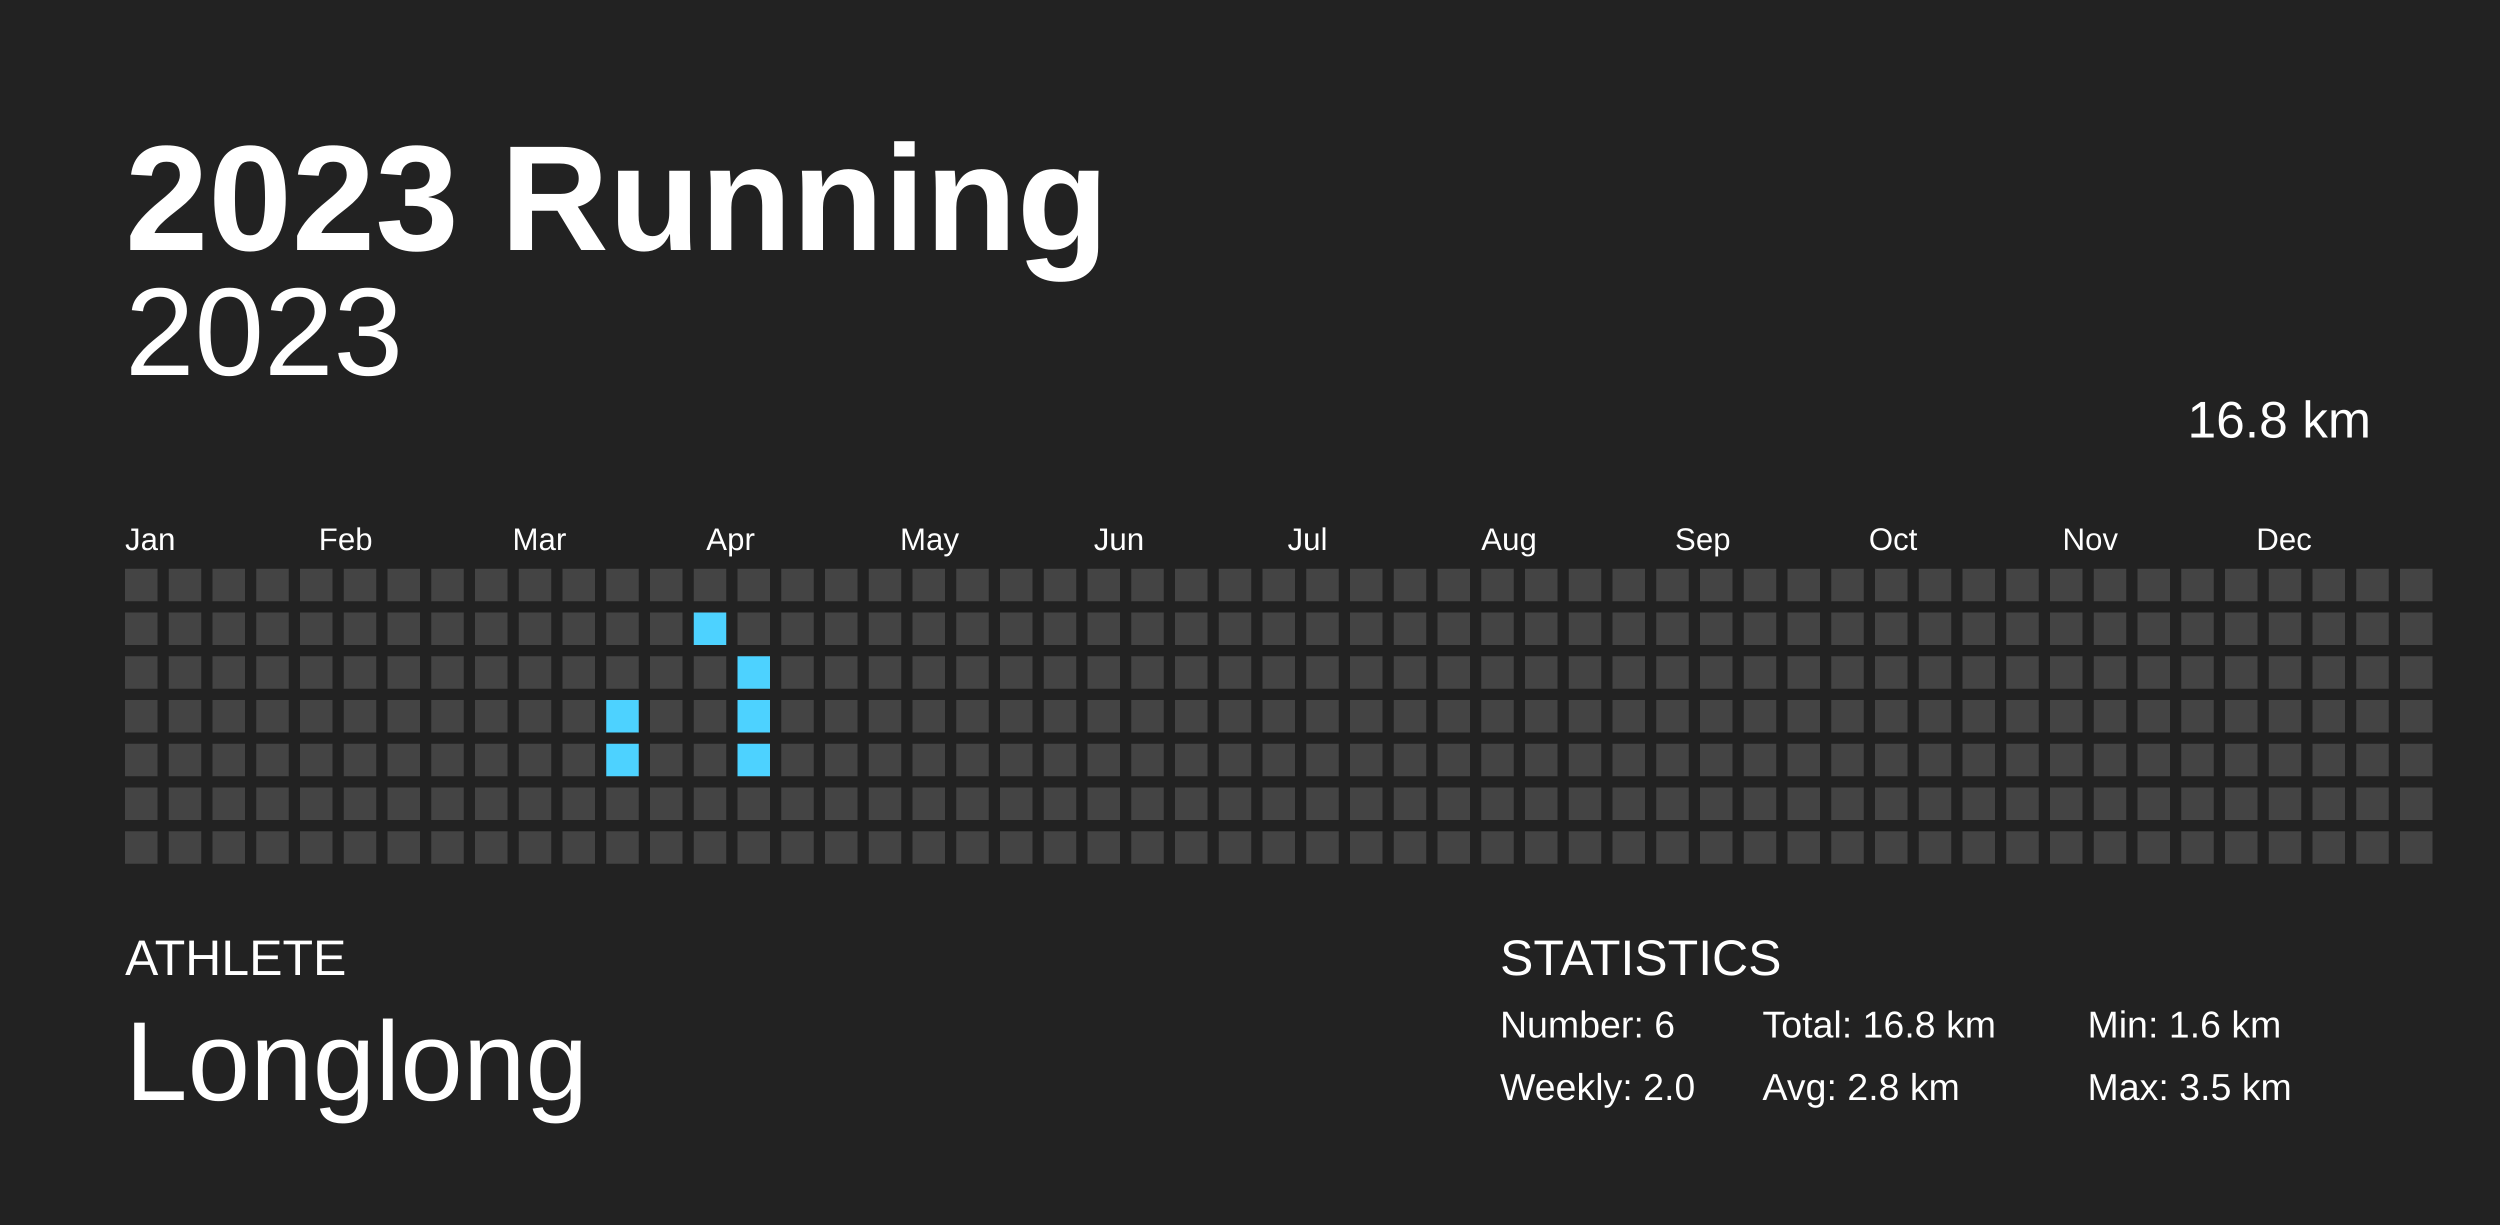
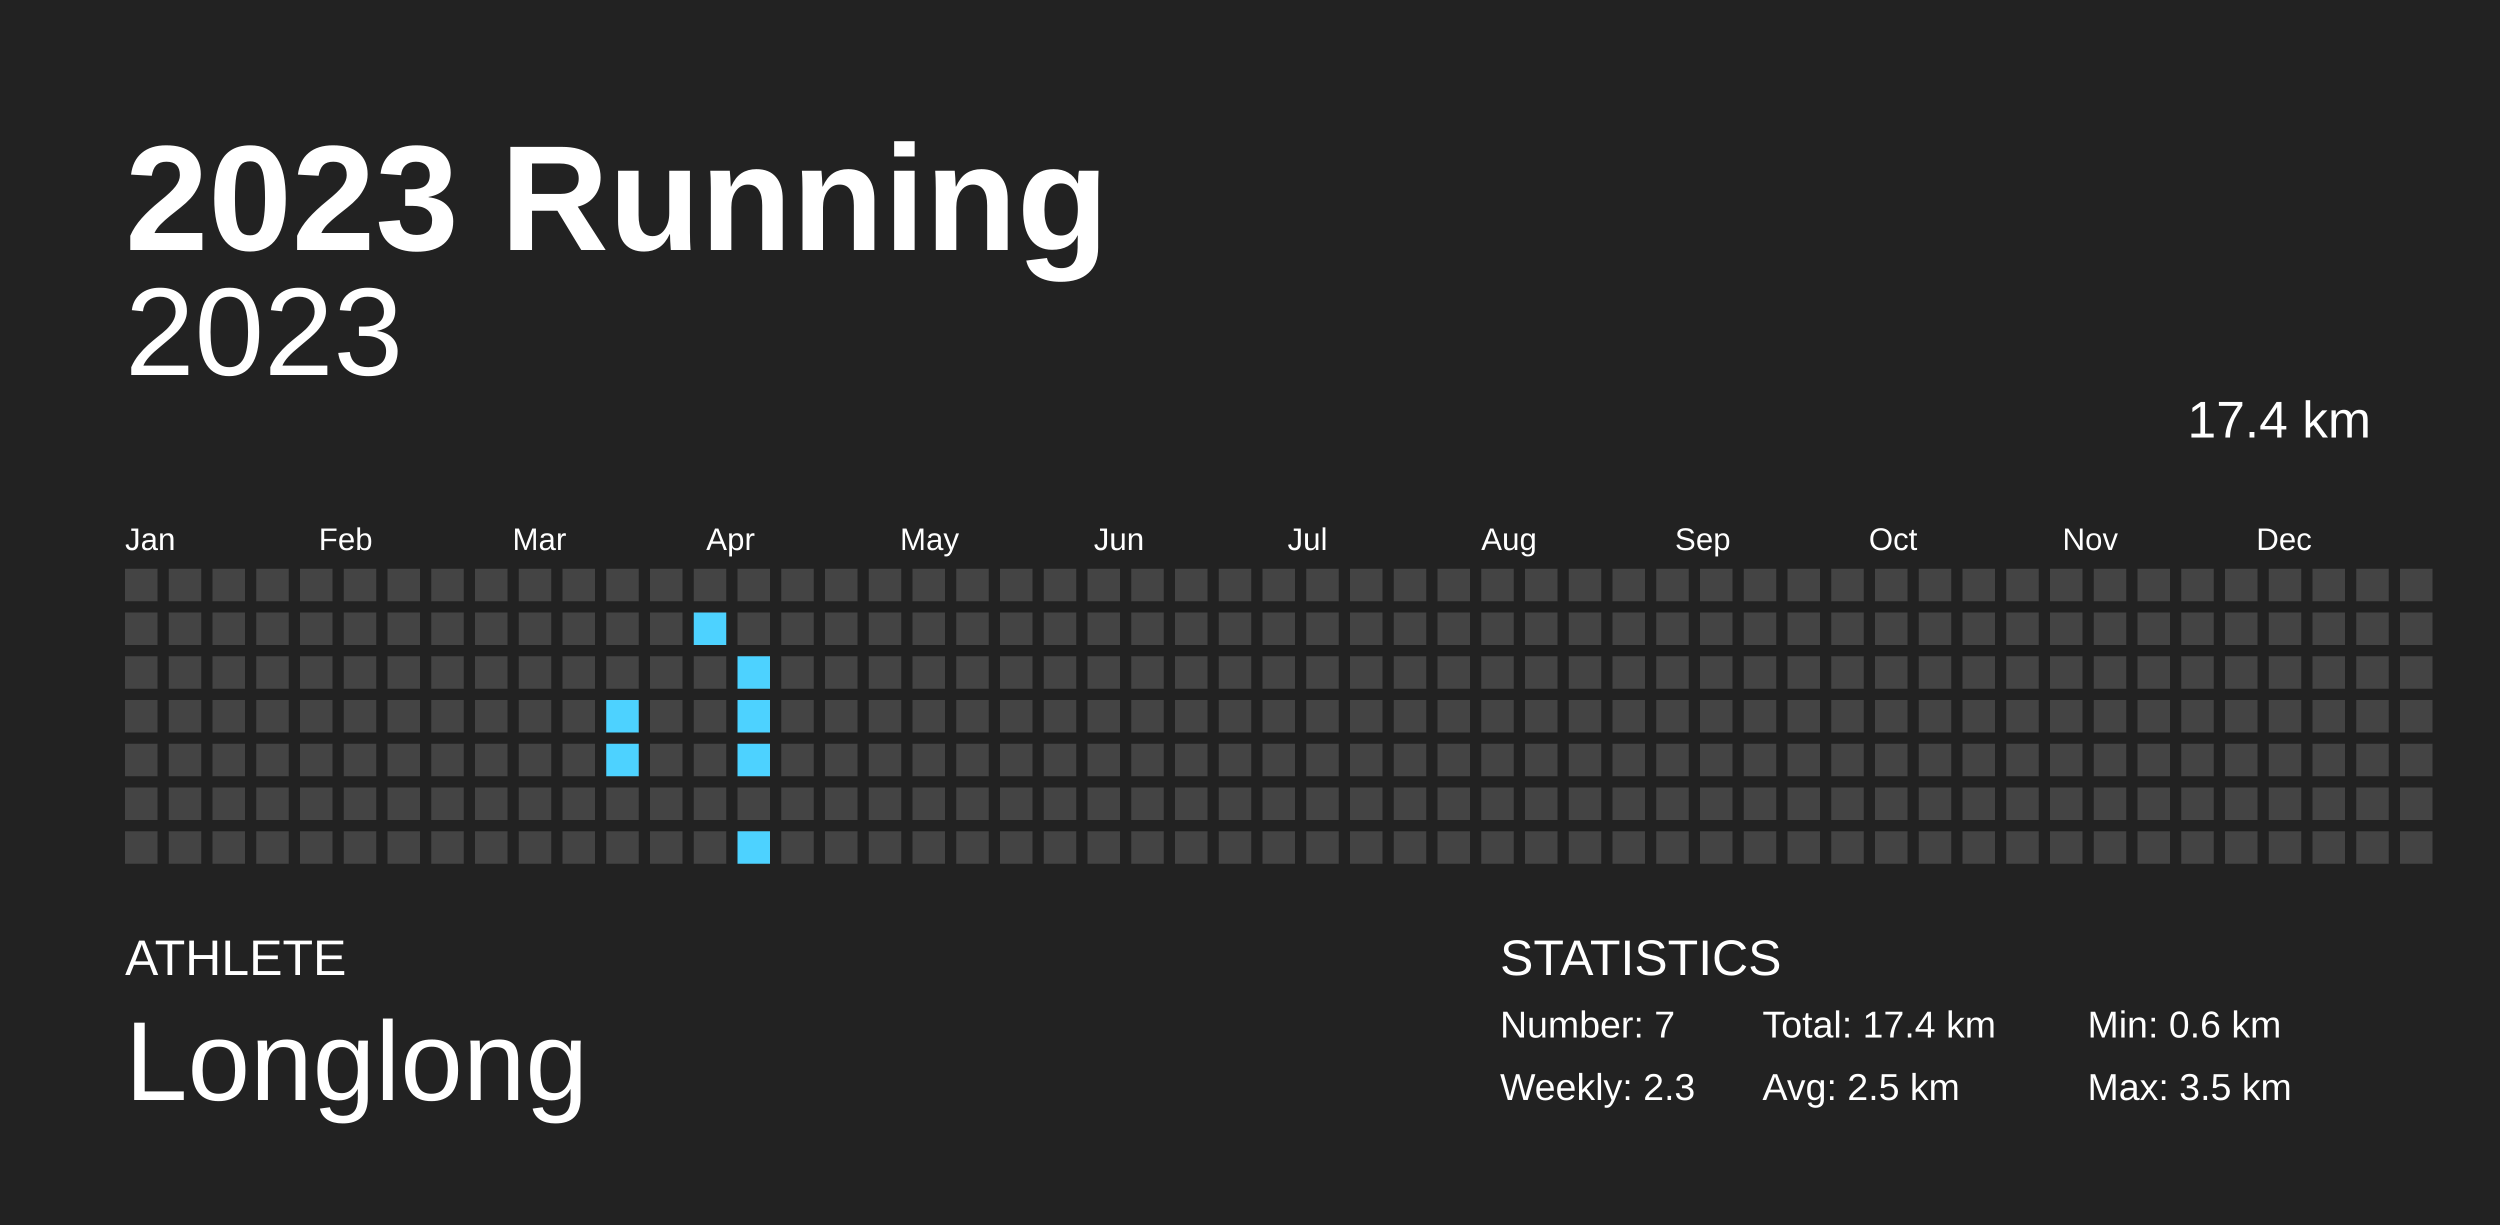
<svg xmlns="http://www.w3.org/2000/svg" baseProfile="full" height="98mm" version="1.1" viewBox="0,0,200,98" width="200mm">
  <defs />
  <rect fill="#222222" height="98" width="200" x="0" y="0" />
  <text fill="#FFFFFF" style="font-size:12px; font-family:Arial; font-weight:bold;" x="10" y="20">2023 Running</text>
  <text fill="#FFFFFF" style="font-size:4px; font-family:Arial" x="10" y="78">ATHLETE</text>
  <text fill="#FFFFFF" style="font-size:9px; font-family:Arial" x="10" y="88">Longlong</text>
  <text fill="#FFFFFF" style="font-size:4px; font-family:Arial" x="120" y="78">STATISTICS</text>
-   <text fill="#FFFFFF" style="font-size:3px; font-family:Arial" x="120" y="83">Number: 6</text>
-   <text fill="#FFFFFF" style="font-size:3px; font-family:Arial" x="120" y="88">Weekly: 2.0</text>
-   <text fill="#FFFFFF" style="font-size:3px; font-family:Arial" x="141" y="83">Total: 16.8 km</text>
-   <text fill="#FFFFFF" style="font-size:3px; font-family:Arial" x="141" y="88">Avg: 2.8 km</text>
-   <text fill="#FFFFFF" style="font-size:3px; font-family:Arial" x="167" y="83">Min: 1.6 km</text>
+   <text fill="#FFFFFF" style="font-size:3px; font-family:Arial" x="120" y="83">Number: 7</text>
+   <text fill="#FFFFFF" style="font-size:3px; font-family:Arial" x="120" y="88">Weekly: 2.3</text>
+   <text fill="#FFFFFF" style="font-size:3px; font-family:Arial" x="141" y="83">Total: 17.4 km</text>
+   <text fill="#FFFFFF" style="font-size:3px; font-family:Arial" x="141" y="88">Avg: 2.5 km</text>
+   <text fill="#FFFFFF" style="font-size:3px; font-family:Arial" x="167" y="83">Min: 0.6 km</text>
  <text fill="#FFFFFF" style="font-size:3px; font-family:Arial" x="167" y="88">Max: 3.5 km</text>
  <text alignment-baseline="hanging" fill="#FFFFFF" style="font-size:10.0px; font-family:Arial;" x="10" y="30">2023</text>
-   <text alignment-baseline="hanging" fill="#FFFFFF" style="font-size:4.125px; font-family:Arial;" x="175" y="35">16.8 km</text>
+   <text alignment-baseline="hanging" fill="#FFFFFF" style="font-size:4.125px; font-family:Arial;" x="175" y="35">17.4 km</text>
  <text fill="#FFFFFF" style="font-size:2.5px; font-family:Arial" x="10.0" y="44">Jan</text>
  <text fill="#FFFFFF" style="font-size:2.5px; font-family:Arial" x="25.5" y="44">Feb</text>
  <text fill="#FFFFFF" style="font-size:2.5px; font-family:Arial" x="41.0" y="44">Mar</text>
  <text fill="#FFFFFF" style="font-size:2.5px; font-family:Arial" x="56.5" y="44">Apr</text>
  <text fill="#FFFFFF" style="font-size:2.5px; font-family:Arial" x="72.0" y="44">May</text>
  <text fill="#FFFFFF" style="font-size:2.5px; font-family:Arial" x="87.5" y="44">Jun</text>
  <text fill="#FFFFFF" style="font-size:2.5px; font-family:Arial" x="103.0" y="44">Jul</text>
  <text fill="#FFFFFF" style="font-size:2.5px; font-family:Arial" x="118.5" y="44">Aug</text>
  <text fill="#FFFFFF" style="font-size:2.5px; font-family:Arial" x="134.0" y="44">Sep</text>
  <text fill="#FFFFFF" style="font-size:2.5px; font-family:Arial" x="149.5" y="44">Oct</text>
  <text fill="#FFFFFF" style="font-size:2.5px; font-family:Arial" x="165.0" y="44">Nov</text>
  <text fill="#FFFFFF" style="font-size:2.5px; font-family:Arial" x="180.5" y="44">Dec</text>
  <rect fill="#444444" height="2.6" width="2.6" x="10.0" y="45.5" />
  <rect fill="#444444" height="2.6" width="2.6" x="10.0" y="49.0" />
  <rect fill="#444444" height="2.6" width="2.6" x="10.0" y="52.5" />
  <rect fill="#444444" height="2.6" width="2.6" x="10.0" y="56.0" />
  <rect fill="#444444" height="2.6" width="2.6" x="10.0" y="59.5" />
  <rect fill="#444444" height="2.6" width="2.6" x="10.0" y="63.0" />
  <rect fill="#444444" height="2.6" width="2.6" x="10.0" y="66.5" />
  <rect fill="#444444" height="2.6" width="2.6" x="13.5" y="45.5" />
  <rect fill="#444444" height="2.6" width="2.6" x="13.5" y="49.0" />
  <rect fill="#444444" height="2.6" width="2.6" x="13.5" y="52.5" />
  <rect fill="#444444" height="2.6" width="2.6" x="13.5" y="56.0" />
  <rect fill="#444444" height="2.6" width="2.6" x="13.5" y="59.5" />
  <rect fill="#444444" height="2.6" width="2.6" x="13.5" y="63.0" />
  <rect fill="#444444" height="2.6" width="2.6" x="13.5" y="66.5" />
  <rect fill="#444444" height="2.6" width="2.6" x="17.0" y="45.5" />
  <rect fill="#444444" height="2.6" width="2.6" x="17.0" y="49.0" />
  <rect fill="#444444" height="2.6" width="2.6" x="17.0" y="52.5" />
  <rect fill="#444444" height="2.6" width="2.6" x="17.0" y="56.0" />
  <rect fill="#444444" height="2.6" width="2.6" x="17.0" y="59.5" />
  <rect fill="#444444" height="2.6" width="2.6" x="17.0" y="63.0" />
  <rect fill="#444444" height="2.6" width="2.6" x="17.0" y="66.5" />
  <rect fill="#444444" height="2.6" width="2.6" x="20.5" y="45.5" />
  <rect fill="#444444" height="2.6" width="2.6" x="20.5" y="49.0" />
  <rect fill="#444444" height="2.6" width="2.6" x="20.5" y="52.5" />
  <rect fill="#444444" height="2.6" width="2.6" x="20.5" y="56.0" />
  <rect fill="#444444" height="2.6" width="2.6" x="20.5" y="59.5" />
  <rect fill="#444444" height="2.6" width="2.6" x="20.5" y="63.0" />
  <rect fill="#444444" height="2.6" width="2.6" x="20.5" y="66.5" />
  <rect fill="#444444" height="2.6" width="2.6" x="24.0" y="45.5" />
  <rect fill="#444444" height="2.6" width="2.6" x="24.0" y="49.0" />
  <rect fill="#444444" height="2.6" width="2.6" x="24.0" y="52.5" />
  <rect fill="#444444" height="2.6" width="2.6" x="24.0" y="56.0" />
  <rect fill="#444444" height="2.6" width="2.6" x="24.0" y="59.5" />
  <rect fill="#444444" height="2.6" width="2.6" x="24.0" y="63.0" />
  <rect fill="#444444" height="2.6" width="2.6" x="24.0" y="66.5" />
  <rect fill="#444444" height="2.6" width="2.6" x="27.5" y="45.5" />
  <rect fill="#444444" height="2.6" width="2.6" x="27.5" y="49.0" />
  <rect fill="#444444" height="2.6" width="2.6" x="27.5" y="52.5" />
  <rect fill="#444444" height="2.6" width="2.6" x="27.5" y="56.0" />
  <rect fill="#444444" height="2.6" width="2.6" x="27.5" y="59.5" />
  <rect fill="#444444" height="2.6" width="2.6" x="27.5" y="63.0" />
  <rect fill="#444444" height="2.6" width="2.6" x="27.5" y="66.5" />
  <rect fill="#444444" height="2.6" width="2.6" x="31.0" y="45.5" />
  <rect fill="#444444" height="2.6" width="2.6" x="31.0" y="49.0" />
  <rect fill="#444444" height="2.6" width="2.6" x="31.0" y="52.5" />
  <rect fill="#444444" height="2.6" width="2.6" x="31.0" y="56.0" />
  <rect fill="#444444" height="2.6" width="2.6" x="31.0" y="59.5" />
  <rect fill="#444444" height="2.6" width="2.6" x="31.0" y="63.0" />
  <rect fill="#444444" height="2.6" width="2.6" x="31.0" y="66.5" />
  <rect fill="#444444" height="2.6" width="2.6" x="34.5" y="45.5" />
  <rect fill="#444444" height="2.6" width="2.6" x="34.5" y="49.0" />
  <rect fill="#444444" height="2.6" width="2.6" x="34.5" y="52.5" />
  <rect fill="#444444" height="2.6" width="2.6" x="34.5" y="56.0" />
  <rect fill="#444444" height="2.6" width="2.6" x="34.5" y="59.5" />
  <rect fill="#444444" height="2.6" width="2.6" x="34.5" y="63.0" />
  <rect fill="#444444" height="2.6" width="2.6" x="34.5" y="66.5" />
  <rect fill="#444444" height="2.6" width="2.6" x="38.0" y="45.5" />
  <rect fill="#444444" height="2.6" width="2.6" x="38.0" y="49.0" />
  <rect fill="#444444" height="2.6" width="2.6" x="38.0" y="52.5" />
  <rect fill="#444444" height="2.6" width="2.6" x="38.0" y="56.0" />
  <rect fill="#444444" height="2.6" width="2.6" x="38.0" y="59.5" />
  <rect fill="#444444" height="2.6" width="2.6" x="38.0" y="63.0" />
  <rect fill="#444444" height="2.6" width="2.6" x="38.0" y="66.5" />
  <rect fill="#444444" height="2.6" width="2.6" x="41.5" y="45.5" />
  <rect fill="#444444" height="2.6" width="2.6" x="41.5" y="49.0" />
  <rect fill="#444444" height="2.6" width="2.6" x="41.5" y="52.5" />
  <rect fill="#444444" height="2.6" width="2.6" x="41.5" y="56.0" />
  <rect fill="#444444" height="2.6" width="2.6" x="41.5" y="59.5" />
  <rect fill="#444444" height="2.6" width="2.6" x="41.5" y="63.0" />
  <rect fill="#444444" height="2.6" width="2.6" x="41.5" y="66.5" />
  <rect fill="#444444" height="2.6" width="2.6" x="45.0" y="45.5" />
  <rect fill="#444444" height="2.6" width="2.6" x="45.0" y="49.0" />
  <rect fill="#444444" height="2.6" width="2.6" x="45.0" y="52.5" />
  <rect fill="#444444" height="2.6" width="2.6" x="45.0" y="56.0" />
  <rect fill="#444444" height="2.6" width="2.6" x="45.0" y="59.5" />
  <rect fill="#444444" height="2.6" width="2.6" x="45.0" y="63.0" />
  <rect fill="#444444" height="2.6" width="2.6" x="45.0" y="66.5" />
  <rect fill="#444444" height="2.6" width="2.6" x="48.5" y="45.5" />
  <rect fill="#444444" height="2.6" width="2.6" x="48.5" y="49.0" />
  <rect fill="#444444" height="2.6" width="2.6" x="48.5" y="52.5" />
  <rect fill="#4dd2ff" height="2.6" width="2.6" x="48.5" y="56.0" />
  <rect fill="#4dd2ff" height="2.6" width="2.6" x="48.5" y="59.5" />
  <rect fill="#444444" height="2.6" width="2.6" x="48.5" y="63.0" />
  <rect fill="#444444" height="2.6" width="2.6" x="48.5" y="66.5" />
  <rect fill="#444444" height="2.6" width="2.6" x="52.0" y="45.5" />
  <rect fill="#444444" height="2.6" width="2.6" x="52.0" y="49.0" />
  <rect fill="#444444" height="2.6" width="2.6" x="52.0" y="52.5" />
  <rect fill="#444444" height="2.6" width="2.6" x="52.0" y="56.0" />
  <rect fill="#444444" height="2.6" width="2.6" x="52.0" y="59.5" />
  <rect fill="#444444" height="2.6" width="2.6" x="52.0" y="63.0" />
  <rect fill="#444444" height="2.6" width="2.6" x="52.0" y="66.5" />
  <rect fill="#444444" height="2.6" width="2.6" x="55.5" y="45.5" />
  <rect fill="#4dd2ff" height="2.6" width="2.6" x="55.5" y="49.0" />
  <rect fill="#444444" height="2.6" width="2.6" x="55.5" y="52.5" />
  <rect fill="#444444" height="2.6" width="2.6" x="55.5" y="56.0" />
  <rect fill="#444444" height="2.6" width="2.6" x="55.5" y="59.5" />
  <rect fill="#444444" height="2.6" width="2.6" x="55.5" y="63.0" />
  <rect fill="#444444" height="2.6" width="2.6" x="55.5" y="66.5" />
  <rect fill="#444444" height="2.6" width="2.6" x="59.0" y="45.5" />
  <rect fill="#444444" height="2.6" width="2.6" x="59.0" y="49.0" />
  <rect fill="#4dd2ff" height="2.6" width="2.6" x="59.0" y="52.5" />
  <rect fill="#4dd2ff" height="2.6" width="2.6" x="59.0" y="56.0" />
  <rect fill="#4dd2ff" height="2.6" width="2.6" x="59.0" y="59.5" />
  <rect fill="#444444" height="2.6" width="2.6" x="59.0" y="63.0" />
-   <rect fill="#444444" height="2.6" width="2.6" x="59.0" y="66.5" />
+   <rect fill="#4dd2ff" height="2.6" width="2.6" x="59.0" y="66.5" />
  <rect fill="#444444" height="2.6" width="2.6" x="62.5" y="45.5" />
  <rect fill="#444444" height="2.6" width="2.6" x="62.5" y="49.0" />
  <rect fill="#444444" height="2.6" width="2.6" x="62.5" y="52.5" />
  <rect fill="#444444" height="2.6" width="2.6" x="62.5" y="56.0" />
  <rect fill="#444444" height="2.6" width="2.6" x="62.5" y="59.5" />
  <rect fill="#444444" height="2.6" width="2.6" x="62.5" y="63.0" />
  <rect fill="#444444" height="2.6" width="2.6" x="62.5" y="66.5" />
  <rect fill="#444444" height="2.6" width="2.6" x="66.0" y="45.5" />
  <rect fill="#444444" height="2.6" width="2.6" x="66.0" y="49.0" />
  <rect fill="#444444" height="2.6" width="2.6" x="66.0" y="52.5" />
  <rect fill="#444444" height="2.6" width="2.6" x="66.0" y="56.0" />
  <rect fill="#444444" height="2.6" width="2.6" x="66.0" y="59.5" />
  <rect fill="#444444" height="2.6" width="2.6" x="66.0" y="63.0" />
  <rect fill="#444444" height="2.6" width="2.6" x="66.0" y="66.5" />
  <rect fill="#444444" height="2.6" width="2.6" x="69.5" y="45.5" />
  <rect fill="#444444" height="2.6" width="2.6" x="69.5" y="49.0" />
  <rect fill="#444444" height="2.6" width="2.6" x="69.5" y="52.5" />
  <rect fill="#444444" height="2.6" width="2.6" x="69.5" y="56.0" />
  <rect fill="#444444" height="2.6" width="2.6" x="69.5" y="59.5" />
  <rect fill="#444444" height="2.6" width="2.6" x="69.5" y="63.0" />
  <rect fill="#444444" height="2.6" width="2.6" x="69.5" y="66.5" />
  <rect fill="#444444" height="2.6" width="2.6" x="73.0" y="45.5" />
  <rect fill="#444444" height="2.6" width="2.6" x="73.0" y="49.0" />
  <rect fill="#444444" height="2.6" width="2.6" x="73.0" y="52.5" />
  <rect fill="#444444" height="2.6" width="2.6" x="73.0" y="56.0" />
  <rect fill="#444444" height="2.6" width="2.6" x="73.0" y="59.5" />
  <rect fill="#444444" height="2.6" width="2.6" x="73.0" y="63.0" />
  <rect fill="#444444" height="2.6" width="2.6" x="73.0" y="66.5" />
  <rect fill="#444444" height="2.6" width="2.6" x="76.5" y="45.5" />
  <rect fill="#444444" height="2.6" width="2.6" x="76.5" y="49.0" />
  <rect fill="#444444" height="2.6" width="2.6" x="76.5" y="52.5" />
  <rect fill="#444444" height="2.6" width="2.6" x="76.5" y="56.0" />
  <rect fill="#444444" height="2.6" width="2.6" x="76.5" y="59.5" />
  <rect fill="#444444" height="2.6" width="2.6" x="76.5" y="63.0" />
  <rect fill="#444444" height="2.6" width="2.6" x="76.5" y="66.5" />
  <rect fill="#444444" height="2.6" width="2.6" x="80.0" y="45.5" />
  <rect fill="#444444" height="2.6" width="2.6" x="80.0" y="49.0" />
  <rect fill="#444444" height="2.6" width="2.6" x="80.0" y="52.5" />
  <rect fill="#444444" height="2.6" width="2.6" x="80.0" y="56.0" />
  <rect fill="#444444" height="2.6" width="2.6" x="80.0" y="59.5" />
  <rect fill="#444444" height="2.6" width="2.6" x="80.0" y="63.0" />
  <rect fill="#444444" height="2.6" width="2.6" x="80.0" y="66.5" />
  <rect fill="#444444" height="2.6" width="2.6" x="83.5" y="45.5" />
  <rect fill="#444444" height="2.6" width="2.6" x="83.5" y="49.0" />
  <rect fill="#444444" height="2.6" width="2.6" x="83.5" y="52.5" />
  <rect fill="#444444" height="2.6" width="2.6" x="83.5" y="56.0" />
  <rect fill="#444444" height="2.6" width="2.6" x="83.5" y="59.5" />
  <rect fill="#444444" height="2.6" width="2.6" x="83.5" y="63.0" />
  <rect fill="#444444" height="2.6" width="2.6" x="83.5" y="66.5" />
  <rect fill="#444444" height="2.6" width="2.6" x="87.0" y="45.5" />
  <rect fill="#444444" height="2.6" width="2.6" x="87.0" y="49.0" />
  <rect fill="#444444" height="2.6" width="2.6" x="87.0" y="52.5" />
  <rect fill="#444444" height="2.6" width="2.6" x="87.0" y="56.0" />
  <rect fill="#444444" height="2.6" width="2.6" x="87.0" y="59.5" />
  <rect fill="#444444" height="2.6" width="2.6" x="87.0" y="63.0" />
  <rect fill="#444444" height="2.6" width="2.6" x="87.0" y="66.5" />
  <rect fill="#444444" height="2.6" width="2.6" x="90.5" y="45.5" />
  <rect fill="#444444" height="2.6" width="2.6" x="90.5" y="49.0" />
  <rect fill="#444444" height="2.6" width="2.6" x="90.5" y="52.5" />
  <rect fill="#444444" height="2.6" width="2.6" x="90.5" y="56.0" />
  <rect fill="#444444" height="2.6" width="2.6" x="90.5" y="59.5" />
  <rect fill="#444444" height="2.6" width="2.6" x="90.5" y="63.0" />
  <rect fill="#444444" height="2.6" width="2.6" x="90.5" y="66.5" />
  <rect fill="#444444" height="2.6" width="2.6" x="94.0" y="45.5" />
  <rect fill="#444444" height="2.6" width="2.6" x="94.0" y="49.0" />
  <rect fill="#444444" height="2.6" width="2.6" x="94.0" y="52.5" />
  <rect fill="#444444" height="2.6" width="2.6" x="94.0" y="56.0" />
  <rect fill="#444444" height="2.6" width="2.6" x="94.0" y="59.5" />
  <rect fill="#444444" height="2.6" width="2.6" x="94.0" y="63.0" />
  <rect fill="#444444" height="2.6" width="2.6" x="94.0" y="66.5" />
  <rect fill="#444444" height="2.6" width="2.6" x="97.5" y="45.5" />
  <rect fill="#444444" height="2.6" width="2.6" x="97.5" y="49.0" />
  <rect fill="#444444" height="2.6" width="2.6" x="97.5" y="52.5" />
  <rect fill="#444444" height="2.6" width="2.6" x="97.5" y="56.0" />
  <rect fill="#444444" height="2.6" width="2.6" x="97.5" y="59.5" />
  <rect fill="#444444" height="2.6" width="2.6" x="97.5" y="63.0" />
  <rect fill="#444444" height="2.6" width="2.6" x="97.5" y="66.5" />
  <rect fill="#444444" height="2.6" width="2.6" x="101.0" y="45.5" />
  <rect fill="#444444" height="2.6" width="2.6" x="101.0" y="49.0" />
  <rect fill="#444444" height="2.6" width="2.6" x="101.0" y="52.5" />
  <rect fill="#444444" height="2.6" width="2.6" x="101.0" y="56.0" />
  <rect fill="#444444" height="2.6" width="2.6" x="101.0" y="59.5" />
  <rect fill="#444444" height="2.6" width="2.6" x="101.0" y="63.0" />
  <rect fill="#444444" height="2.6" width="2.6" x="101.0" y="66.5" />
  <rect fill="#444444" height="2.6" width="2.6" x="104.5" y="45.5" />
  <rect fill="#444444" height="2.6" width="2.6" x="104.5" y="49.0" />
  <rect fill="#444444" height="2.6" width="2.6" x="104.5" y="52.5" />
  <rect fill="#444444" height="2.6" width="2.6" x="104.5" y="56.0" />
  <rect fill="#444444" height="2.6" width="2.6" x="104.5" y="59.5" />
  <rect fill="#444444" height="2.6" width="2.6" x="104.5" y="63.0" />
  <rect fill="#444444" height="2.6" width="2.6" x="104.5" y="66.5" />
  <rect fill="#444444" height="2.6" width="2.6" x="108.0" y="45.5" />
  <rect fill="#444444" height="2.6" width="2.6" x="108.0" y="49.0" />
  <rect fill="#444444" height="2.6" width="2.6" x="108.0" y="52.5" />
  <rect fill="#444444" height="2.6" width="2.6" x="108.0" y="56.0" />
  <rect fill="#444444" height="2.6" width="2.6" x="108.0" y="59.5" />
  <rect fill="#444444" height="2.6" width="2.6" x="108.0" y="63.0" />
  <rect fill="#444444" height="2.6" width="2.6" x="108.0" y="66.5" />
  <rect fill="#444444" height="2.6" width="2.6" x="111.5" y="45.5" />
  <rect fill="#444444" height="2.6" width="2.6" x="111.5" y="49.0" />
  <rect fill="#444444" height="2.6" width="2.6" x="111.5" y="52.5" />
  <rect fill="#444444" height="2.6" width="2.6" x="111.5" y="56.0" />
  <rect fill="#444444" height="2.6" width="2.6" x="111.5" y="59.5" />
  <rect fill="#444444" height="2.6" width="2.6" x="111.5" y="63.0" />
  <rect fill="#444444" height="2.6" width="2.6" x="111.5" y="66.5" />
  <rect fill="#444444" height="2.6" width="2.6" x="115.0" y="45.5" />
  <rect fill="#444444" height="2.6" width="2.6" x="115.0" y="49.0" />
  <rect fill="#444444" height="2.6" width="2.6" x="115.0" y="52.5" />
  <rect fill="#444444" height="2.6" width="2.6" x="115.0" y="56.0" />
  <rect fill="#444444" height="2.6" width="2.6" x="115.0" y="59.5" />
  <rect fill="#444444" height="2.6" width="2.6" x="115.0" y="63.0" />
  <rect fill="#444444" height="2.6" width="2.6" x="115.0" y="66.5" />
  <rect fill="#444444" height="2.6" width="2.6" x="118.5" y="45.5" />
  <rect fill="#444444" height="2.6" width="2.6" x="118.5" y="49.0" />
  <rect fill="#444444" height="2.6" width="2.6" x="118.5" y="52.5" />
  <rect fill="#444444" height="2.6" width="2.6" x="118.5" y="56.0" />
  <rect fill="#444444" height="2.6" width="2.6" x="118.5" y="59.5" />
  <rect fill="#444444" height="2.6" width="2.6" x="118.5" y="63.0" />
  <rect fill="#444444" height="2.6" width="2.6" x="118.5" y="66.5" />
  <rect fill="#444444" height="2.6" width="2.6" x="122.0" y="45.5" />
  <rect fill="#444444" height="2.6" width="2.6" x="122.0" y="49.0" />
  <rect fill="#444444" height="2.6" width="2.6" x="122.0" y="52.5" />
  <rect fill="#444444" height="2.6" width="2.6" x="122.0" y="56.0" />
  <rect fill="#444444" height="2.6" width="2.6" x="122.0" y="59.5" />
  <rect fill="#444444" height="2.6" width="2.6" x="122.0" y="63.0" />
  <rect fill="#444444" height="2.6" width="2.6" x="122.0" y="66.5" />
  <rect fill="#444444" height="2.6" width="2.6" x="125.5" y="45.5" />
  <rect fill="#444444" height="2.6" width="2.6" x="125.5" y="49.0" />
  <rect fill="#444444" height="2.6" width="2.6" x="125.5" y="52.5" />
  <rect fill="#444444" height="2.6" width="2.6" x="125.5" y="56.0" />
  <rect fill="#444444" height="2.6" width="2.6" x="125.5" y="59.5" />
  <rect fill="#444444" height="2.6" width="2.6" x="125.5" y="63.0" />
  <rect fill="#444444" height="2.6" width="2.6" x="125.5" y="66.5" />
  <rect fill="#444444" height="2.6" width="2.6" x="129.0" y="45.5" />
  <rect fill="#444444" height="2.6" width="2.6" x="129.0" y="49.0" />
  <rect fill="#444444" height="2.6" width="2.6" x="129.0" y="52.5" />
  <rect fill="#444444" height="2.6" width="2.6" x="129.0" y="56.0" />
  <rect fill="#444444" height="2.6" width="2.6" x="129.0" y="59.5" />
  <rect fill="#444444" height="2.6" width="2.6" x="129.0" y="63.0" />
  <rect fill="#444444" height="2.6" width="2.6" x="129.0" y="66.5" />
  <rect fill="#444444" height="2.6" width="2.6" x="132.5" y="45.5" />
  <rect fill="#444444" height="2.6" width="2.6" x="132.5" y="49.0" />
  <rect fill="#444444" height="2.6" width="2.6" x="132.5" y="52.5" />
  <rect fill="#444444" height="2.6" width="2.6" x="132.5" y="56.0" />
  <rect fill="#444444" height="2.6" width="2.6" x="132.5" y="59.5" />
  <rect fill="#444444" height="2.6" width="2.6" x="132.5" y="63.0" />
  <rect fill="#444444" height="2.6" width="2.6" x="132.5" y="66.5" />
  <rect fill="#444444" height="2.6" width="2.6" x="136.0" y="45.5" />
  <rect fill="#444444" height="2.6" width="2.6" x="136.0" y="49.0" />
  <rect fill="#444444" height="2.6" width="2.6" x="136.0" y="52.5" />
  <rect fill="#444444" height="2.6" width="2.6" x="136.0" y="56.0" />
  <rect fill="#444444" height="2.6" width="2.6" x="136.0" y="59.5" />
  <rect fill="#444444" height="2.6" width="2.6" x="136.0" y="63.0" />
  <rect fill="#444444" height="2.6" width="2.6" x="136.0" y="66.5" />
  <rect fill="#444444" height="2.6" width="2.6" x="139.5" y="45.5" />
  <rect fill="#444444" height="2.6" width="2.6" x="139.5" y="49.0" />
  <rect fill="#444444" height="2.6" width="2.6" x="139.5" y="52.5" />
  <rect fill="#444444" height="2.6" width="2.6" x="139.5" y="56.0" />
  <rect fill="#444444" height="2.6" width="2.6" x="139.5" y="59.5" />
  <rect fill="#444444" height="2.6" width="2.6" x="139.5" y="63.0" />
  <rect fill="#444444" height="2.6" width="2.6" x="139.5" y="66.5" />
  <rect fill="#444444" height="2.6" width="2.6" x="143.0" y="45.5" />
  <rect fill="#444444" height="2.6" width="2.6" x="143.0" y="49.0" />
  <rect fill="#444444" height="2.6" width="2.6" x="143.0" y="52.5" />
  <rect fill="#444444" height="2.6" width="2.6" x="143.0" y="56.0" />
  <rect fill="#444444" height="2.6" width="2.6" x="143.0" y="59.5" />
  <rect fill="#444444" height="2.6" width="2.6" x="143.0" y="63.0" />
  <rect fill="#444444" height="2.6" width="2.6" x="143.0" y="66.5" />
  <rect fill="#444444" height="2.6" width="2.6" x="146.5" y="45.5" />
  <rect fill="#444444" height="2.6" width="2.6" x="146.5" y="49.0" />
  <rect fill="#444444" height="2.6" width="2.6" x="146.5" y="52.5" />
  <rect fill="#444444" height="2.6" width="2.6" x="146.5" y="56.0" />
  <rect fill="#444444" height="2.6" width="2.6" x="146.5" y="59.5" />
  <rect fill="#444444" height="2.6" width="2.6" x="146.5" y="63.0" />
  <rect fill="#444444" height="2.6" width="2.6" x="146.5" y="66.5" />
  <rect fill="#444444" height="2.6" width="2.6" x="150.0" y="45.5" />
  <rect fill="#444444" height="2.6" width="2.6" x="150.0" y="49.0" />
  <rect fill="#444444" height="2.6" width="2.6" x="150.0" y="52.5" />
  <rect fill="#444444" height="2.6" width="2.6" x="150.0" y="56.0" />
  <rect fill="#444444" height="2.6" width="2.6" x="150.0" y="59.5" />
  <rect fill="#444444" height="2.6" width="2.6" x="150.0" y="63.0" />
  <rect fill="#444444" height="2.6" width="2.6" x="150.0" y="66.5" />
  <rect fill="#444444" height="2.6" width="2.6" x="153.5" y="45.5" />
  <rect fill="#444444" height="2.6" width="2.6" x="153.5" y="49.0" />
  <rect fill="#444444" height="2.6" width="2.6" x="153.5" y="52.5" />
  <rect fill="#444444" height="2.6" width="2.6" x="153.5" y="56.0" />
  <rect fill="#444444" height="2.6" width="2.6" x="153.5" y="59.5" />
  <rect fill="#444444" height="2.6" width="2.6" x="153.5" y="63.0" />
  <rect fill="#444444" height="2.6" width="2.6" x="153.5" y="66.5" />
  <rect fill="#444444" height="2.6" width="2.6" x="157.0" y="45.5" />
  <rect fill="#444444" height="2.6" width="2.6" x="157.0" y="49.0" />
  <rect fill="#444444" height="2.6" width="2.6" x="157.0" y="52.5" />
  <rect fill="#444444" height="2.6" width="2.6" x="157.0" y="56.0" />
  <rect fill="#444444" height="2.6" width="2.6" x="157.0" y="59.5" />
  <rect fill="#444444" height="2.6" width="2.6" x="157.0" y="63.0" />
  <rect fill="#444444" height="2.6" width="2.6" x="157.0" y="66.5" />
  <rect fill="#444444" height="2.6" width="2.6" x="160.5" y="45.5" />
  <rect fill="#444444" height="2.6" width="2.6" x="160.5" y="49.0" />
  <rect fill="#444444" height="2.6" width="2.6" x="160.5" y="52.5" />
  <rect fill="#444444" height="2.6" width="2.6" x="160.5" y="56.0" />
  <rect fill="#444444" height="2.6" width="2.6" x="160.5" y="59.5" />
  <rect fill="#444444" height="2.6" width="2.6" x="160.5" y="63.0" />
  <rect fill="#444444" height="2.6" width="2.6" x="160.5" y="66.5" />
  <rect fill="#444444" height="2.6" width="2.6" x="164.0" y="45.5" />
  <rect fill="#444444" height="2.6" width="2.6" x="164.0" y="49.0" />
  <rect fill="#444444" height="2.6" width="2.6" x="164.0" y="52.5" />
  <rect fill="#444444" height="2.6" width="2.6" x="164.0" y="56.0" />
  <rect fill="#444444" height="2.6" width="2.6" x="164.0" y="59.5" />
  <rect fill="#444444" height="2.6" width="2.6" x="164.0" y="63.0" />
  <rect fill="#444444" height="2.6" width="2.6" x="164.0" y="66.5" />
  <rect fill="#444444" height="2.6" width="2.6" x="167.5" y="45.5" />
  <rect fill="#444444" height="2.6" width="2.6" x="167.5" y="49.0" />
  <rect fill="#444444" height="2.6" width="2.6" x="167.5" y="52.5" />
  <rect fill="#444444" height="2.6" width="2.6" x="167.5" y="56.0" />
  <rect fill="#444444" height="2.6" width="2.6" x="167.5" y="59.5" />
  <rect fill="#444444" height="2.6" width="2.6" x="167.5" y="63.0" />
  <rect fill="#444444" height="2.6" width="2.6" x="167.5" y="66.5" />
  <rect fill="#444444" height="2.6" width="2.6" x="171.0" y="45.5" />
  <rect fill="#444444" height="2.6" width="2.6" x="171.0" y="49.0" />
  <rect fill="#444444" height="2.6" width="2.6" x="171.0" y="52.5" />
  <rect fill="#444444" height="2.6" width="2.6" x="171.0" y="56.0" />
  <rect fill="#444444" height="2.6" width="2.6" x="171.0" y="59.5" />
  <rect fill="#444444" height="2.6" width="2.6" x="171.0" y="63.0" />
  <rect fill="#444444" height="2.6" width="2.6" x="171.0" y="66.5" />
  <rect fill="#444444" height="2.6" width="2.6" x="174.5" y="45.5" />
  <rect fill="#444444" height="2.6" width="2.6" x="174.5" y="49.0" />
  <rect fill="#444444" height="2.6" width="2.6" x="174.5" y="52.5" />
  <rect fill="#444444" height="2.6" width="2.6" x="174.5" y="56.0" />
  <rect fill="#444444" height="2.6" width="2.6" x="174.5" y="59.5" />
  <rect fill="#444444" height="2.6" width="2.6" x="174.5" y="63.0" />
  <rect fill="#444444" height="2.6" width="2.6" x="174.5" y="66.5" />
  <rect fill="#444444" height="2.6" width="2.6" x="178.0" y="45.5" />
  <rect fill="#444444" height="2.6" width="2.6" x="178.0" y="49.0" />
  <rect fill="#444444" height="2.6" width="2.6" x="178.0" y="52.5" />
  <rect fill="#444444" height="2.6" width="2.6" x="178.0" y="56.0" />
  <rect fill="#444444" height="2.6" width="2.6" x="178.0" y="59.5" />
  <rect fill="#444444" height="2.6" width="2.6" x="178.0" y="63.0" />
  <rect fill="#444444" height="2.6" width="2.6" x="178.0" y="66.5" />
  <rect fill="#444444" height="2.6" width="2.6" x="181.5" y="45.5" />
  <rect fill="#444444" height="2.6" width="2.6" x="181.5" y="49.0" />
  <rect fill="#444444" height="2.6" width="2.6" x="181.5" y="52.5" />
  <rect fill="#444444" height="2.6" width="2.6" x="181.5" y="56.0" />
  <rect fill="#444444" height="2.6" width="2.6" x="181.5" y="59.5" />
  <rect fill="#444444" height="2.6" width="2.6" x="181.5" y="63.0" />
  <rect fill="#444444" height="2.6" width="2.6" x="181.5" y="66.5" />
  <rect fill="#444444" height="2.6" width="2.6" x="185.0" y="45.5" />
  <rect fill="#444444" height="2.6" width="2.6" x="185.0" y="49.0" />
  <rect fill="#444444" height="2.6" width="2.6" x="185.0" y="52.5" />
  <rect fill="#444444" height="2.6" width="2.6" x="185.0" y="56.0" />
  <rect fill="#444444" height="2.6" width="2.6" x="185.0" y="59.5" />
  <rect fill="#444444" height="2.6" width="2.6" x="185.0" y="63.0" />
  <rect fill="#444444" height="2.6" width="2.6" x="185.0" y="66.5" />
  <rect fill="#444444" height="2.6" width="2.6" x="188.5" y="45.5" />
  <rect fill="#444444" height="2.6" width="2.6" x="188.5" y="49.0" />
  <rect fill="#444444" height="2.6" width="2.6" x="188.5" y="52.5" />
  <rect fill="#444444" height="2.6" width="2.6" x="188.5" y="56.0" />
  <rect fill="#444444" height="2.6" width="2.6" x="188.5" y="59.5" />
  <rect fill="#444444" height="2.6" width="2.6" x="188.5" y="63.0" />
  <rect fill="#444444" height="2.6" width="2.6" x="188.5" y="66.5" />
  <rect fill="#444444" height="2.6" width="2.6" x="192.0" y="45.5" />
  <rect fill="#444444" height="2.6" width="2.6" x="192.0" y="49.0" />
  <rect fill="#444444" height="2.6" width="2.6" x="192.0" y="52.5" />
  <rect fill="#444444" height="2.6" width="2.6" x="192.0" y="56.0" />
  <rect fill="#444444" height="2.6" width="2.6" x="192.0" y="59.5" />
  <rect fill="#444444" height="2.6" width="2.6" x="192.0" y="63.0" />
  <rect fill="#444444" height="2.6" width="2.6" x="192.0" y="66.5" />
</svg>
